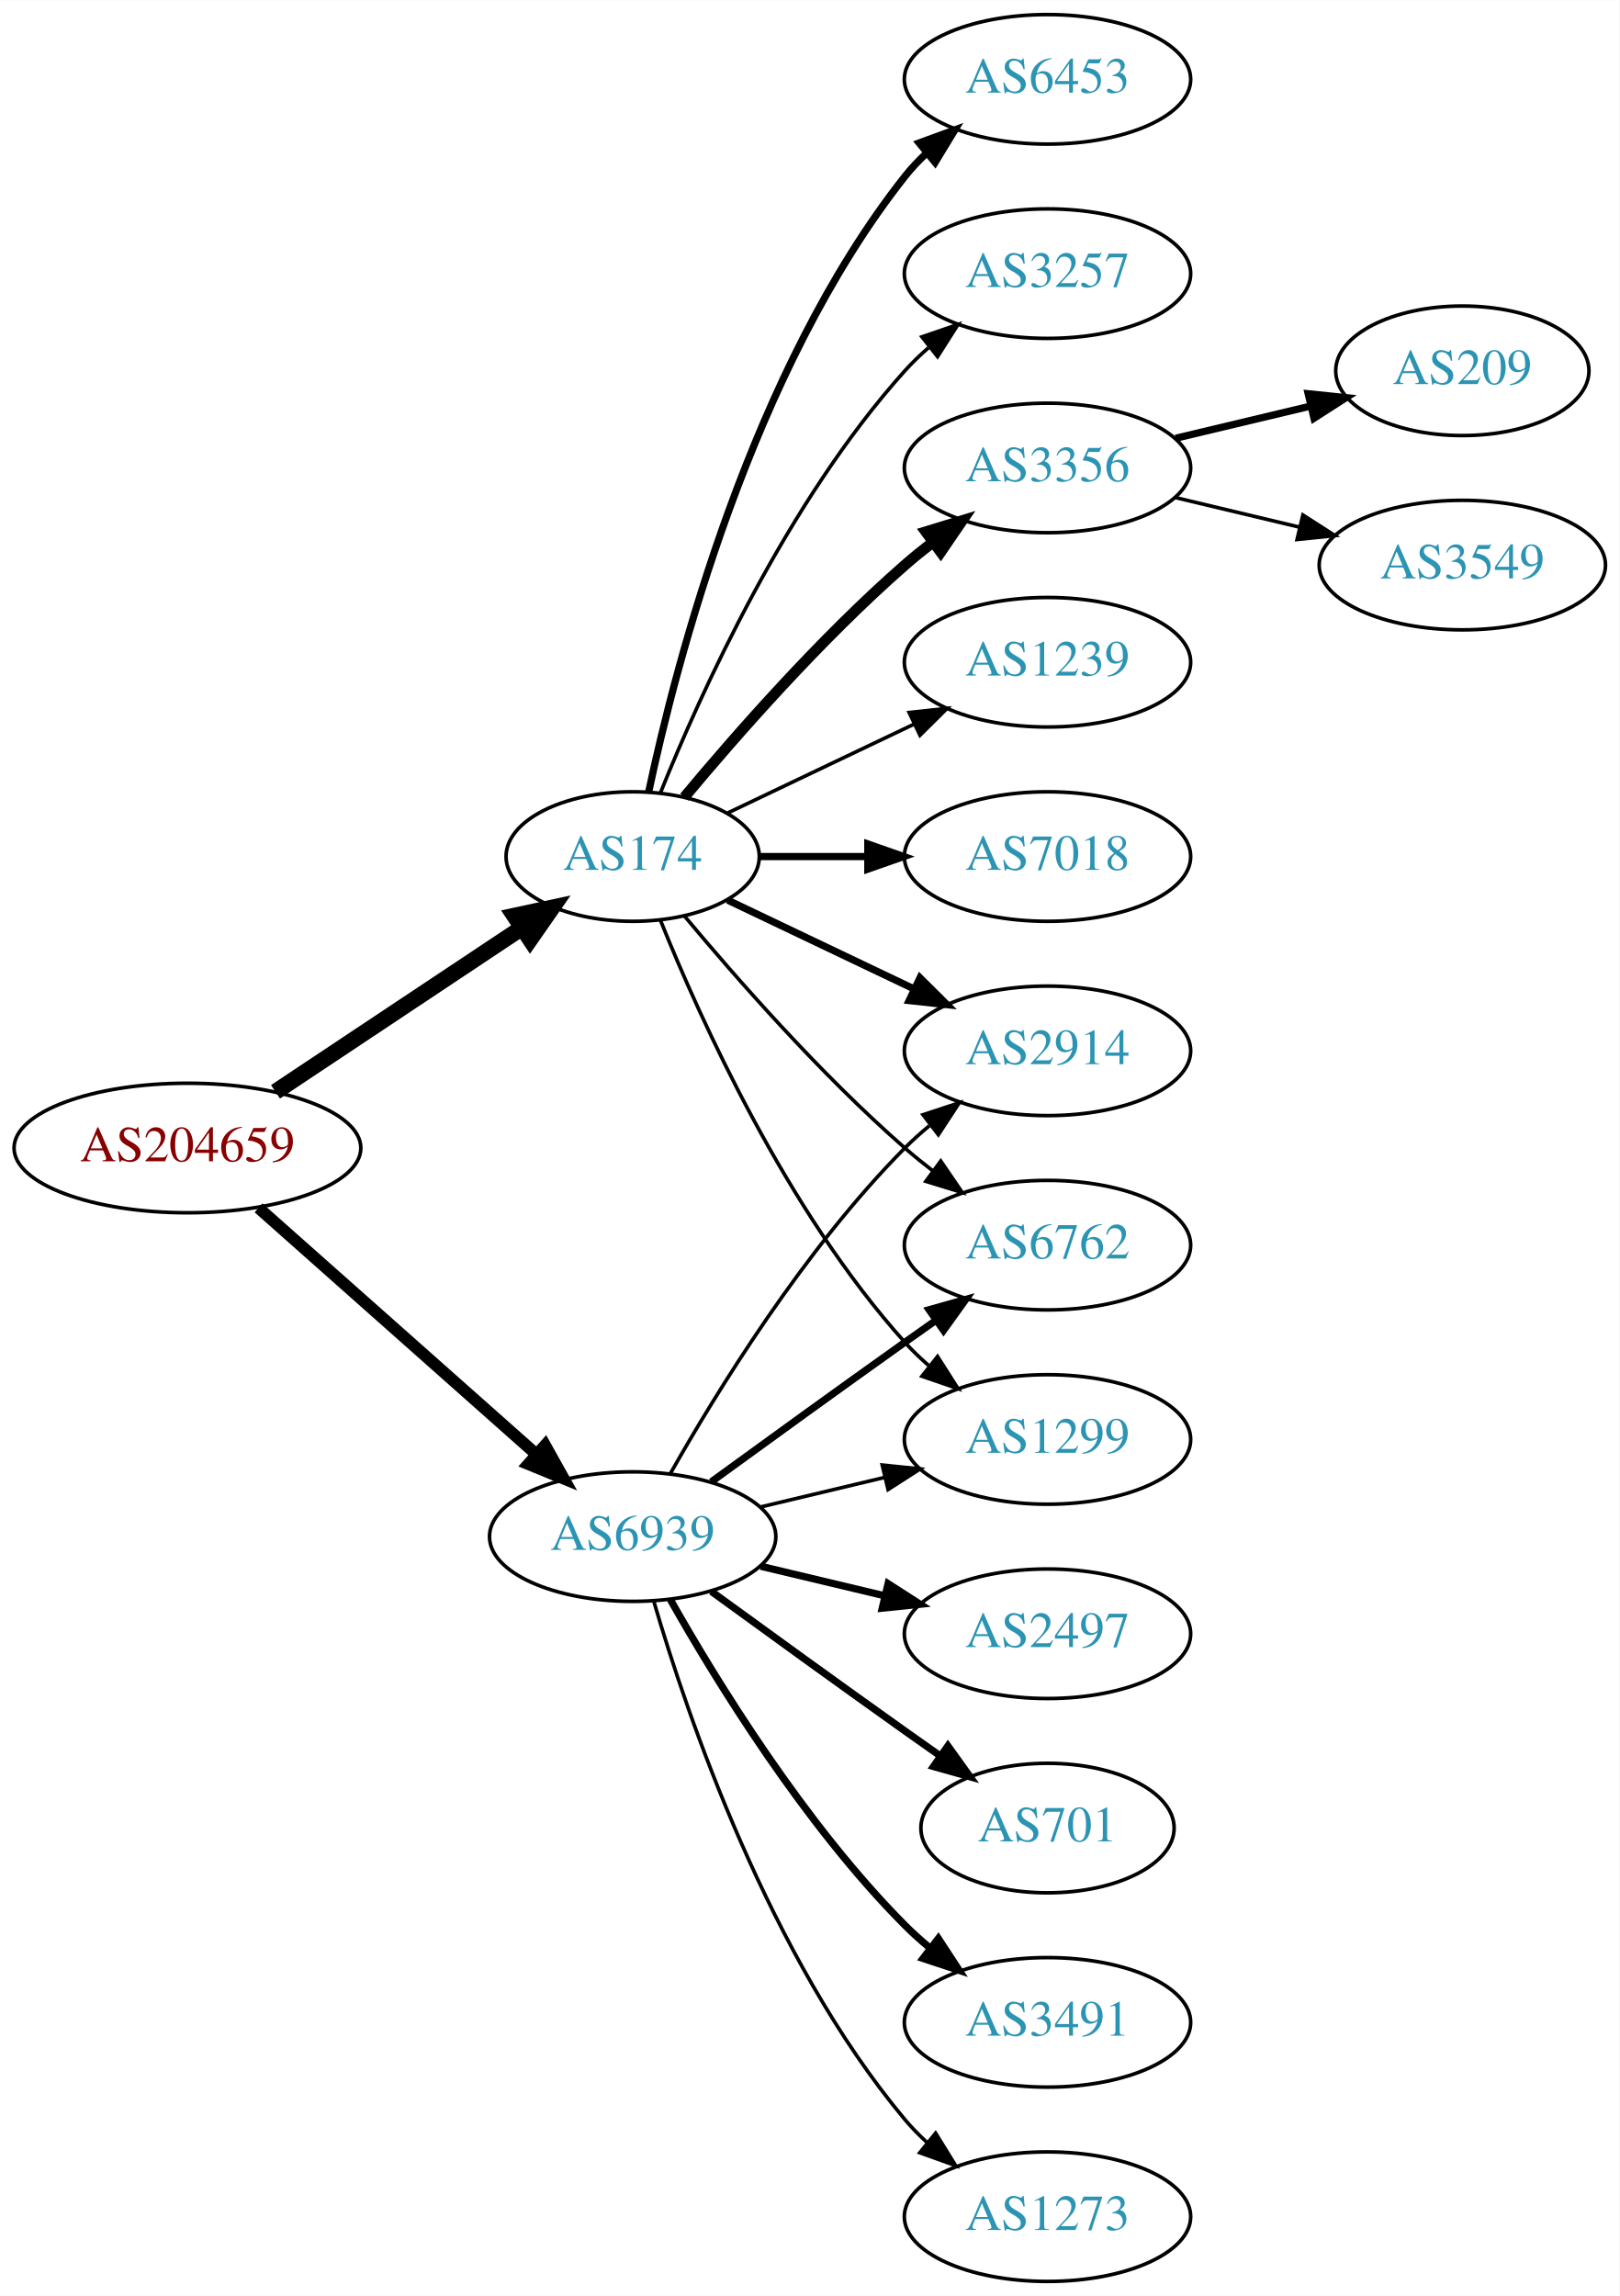
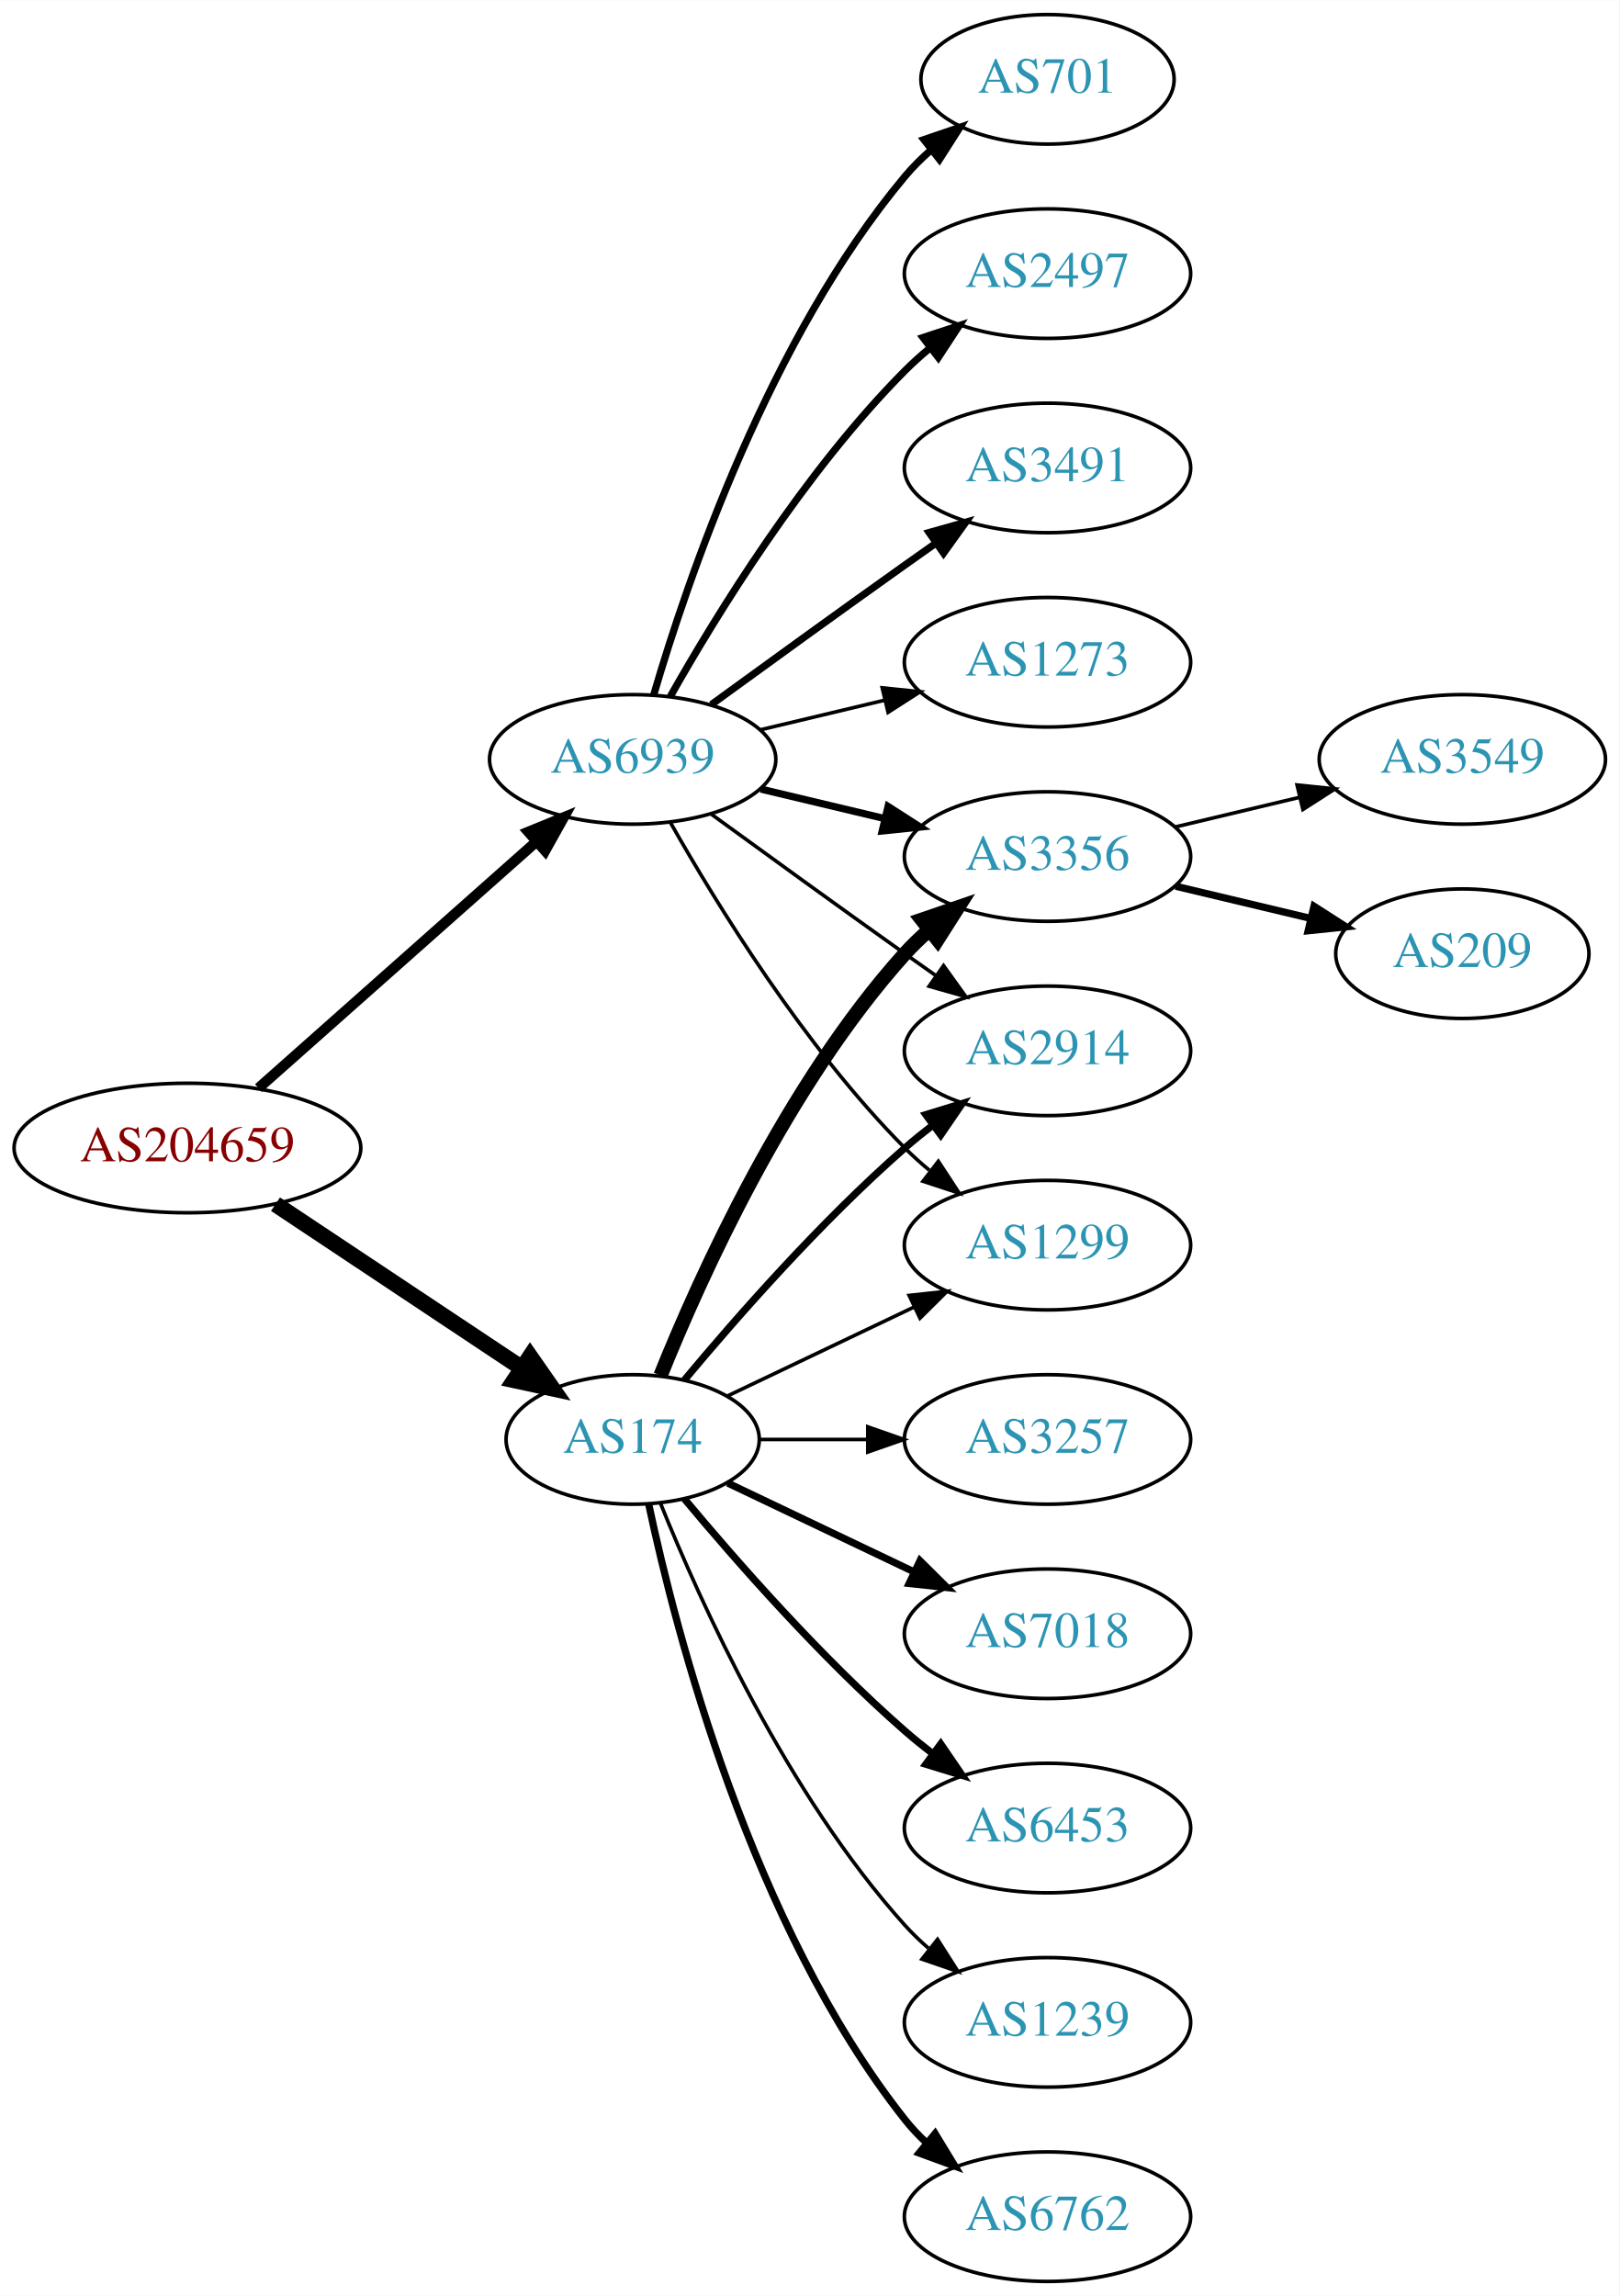
<svg xmlns="http://www.w3.org/2000/svg" xmlns:xlink="http://www.w3.org/1999/xlink" width="450pt" height="638pt" viewBox="0.00 0.00 450.07 638.00">
  <g id="graph0" class="graph" transform="scale(1 1) rotate(0) translate(4 634)">
    <polygon fill="white" stroke="none" points="-4,4 -4,-634 446.07,-634 446.07,4 -4,4" />
    <g id="node1" class="node">
      <g id="a_node1">
        <a xlink:href="/asn/204659" xlink:title="AS204659 ~ ANLX-AS [AT]">
          <ellipse fill="#ffffff" stroke="black" cx="48.096" cy="-315" rx="48.192" ry="18" />
          <text text-anchor="middle" x="48.096" y="-311.3" font-family="Times,serif" font-size="14.00" fill="#880000">AS204659</text>
        </a>
      </g>
    </g>
    <g id="node2" class="node">
      <g id="a_node2">
        <a xlink:href="/asn/174" xlink:title="AS174 ~ Cogent Communications [US]">
-           <ellipse fill="#ffffff" stroke="black" cx="171.838" cy="-396" rx="35.194" ry="18" />
-           <text text-anchor="middle" x="171.838" y="-392.3" font-family="Times,serif" font-size="14.00" fill="#2c94b3">AS174</text>
+           <ellipse fill="#ffffff" stroke="black" cx="171.838" cy="-234" rx="35.194" ry="18" />
+           <text text-anchor="middle" x="171.838" y="-230.3" font-family="Times,serif" font-size="14.00" fill="#2c94b3">AS174</text>
        </a>
      </g>
    </g>
    <g id="edge1" class="edge">
-       <path fill="none" stroke="black" stroke-width="4.5" d="M72.569,-330.618C92.037,-343.57 119.836,-362.067 140.903,-376.083" />
-       <polygon fill="black" stroke="black" stroke-width="4.5" points="138.969,-379.525 149.475,-381.787 143.331,-372.969 138.969,-379.525" />
+       <path fill="none" stroke="black" stroke-width="4.5" d="M72.569,-299.382C92.037,-286.43 119.836,-267.933 140.903,-253.917" />
+       <polygon fill="black" stroke="black" stroke-width="4.5" points="143.331,-257.031 149.475,-248.213 138.969,-250.475 143.331,-257.031" />
    </g>
    <g id="node3" class="node">
      <g id="a_node3">
        <a xlink:href="/asn/6939" xlink:title="AS6939 ~ Hurricane Electric LLC [US]">
-           <ellipse fill="#ffffff" stroke="black" cx="171.838" cy="-207" rx="39.794" ry="18" />
-           <text text-anchor="middle" x="171.838" y="-203.3" font-family="Times,serif" font-size="14.00" fill="#2c94b3">AS6939</text>
+           <ellipse fill="#ffffff" stroke="black" cx="171.838" cy="-423" rx="39.794" ry="18" />
+           <text text-anchor="middle" x="171.838" y="-419.3" font-family="Times,serif" font-size="14.00" fill="#2c94b3">AS6939</text>
        </a>
      </g>
    </g>
    <g id="edge2" class="edge">
-       <path fill="none" stroke="black" stroke-width="3.3" d="M67.851,-298.362C88.495,-280.048 121.814,-250.49 144.941,-229.974" />
-       <polygon fill="black" stroke="black" stroke-width="3.3" points="147.5,-232.382 152.658,-223.128 142.855,-227.146 147.5,-232.382" />
+       <path fill="none" stroke="black" stroke-width="2.912" d="M67.851,-331.638C88.495,-349.952 121.814,-379.51 144.941,-400.026" />
+       <polygon fill="black" stroke="black" stroke-width="2.912" points="142.855,-402.854 152.658,-406.872 147.5,-397.618 142.855,-402.854" />
    </g>
    <g id="node4" class="node">
      <g id="a_node4">
-         <a xlink:href="/asn/3257" xlink:title="AS3257 ~ GTT [DE]">
-           <ellipse fill="#ffffff" stroke="black" cx="287.131" cy="-558" rx="39.794" ry="18" />
-           <text text-anchor="middle" x="287.131" y="-554.3" font-family="Times,serif" font-size="14.00" fill="#2c94b3">AS3257</text>
+         <a xlink:href="/asn/7018" xlink:title="AS7018 ~ AT&amp;T Services, Inc. [US]">
+           <ellipse fill="#ffffff" stroke="black" cx="287.131" cy="-180" rx="39.794" ry="18" />
+           <text text-anchor="middle" x="287.131" y="-176.3" font-family="Times,serif" font-size="14.00" fill="#2c94b3">AS7018</text>
        </a>
      </g>
    </g>
    <g id="edge3" class="edge">
-       <path fill="none" stroke="black" d="M179.586,-413.787C190.637,-441.243 214.69,-494.578 247.484,-531 249.487,-533.224 251.706,-535.363 254.038,-537.397" />
-       <polygon fill="black" stroke="black" points="252.236,-540.433 262.257,-543.873 256.569,-534.935 252.236,-540.433" />
+       <path fill="none" stroke="black" stroke-width="2" d="M198.263,-221.881C213.566,-214.587 233.289,-205.186 250.171,-197.14" />
+       <polygon fill="black" stroke="black" stroke-width="2" points="251.69,-200.293 259.211,-192.831 248.678,-193.974 251.69,-200.293" />
    </g>
    <g id="node5" class="node">
      <g id="a_node5">
        <a xlink:href="/asn/3356" xlink:title="AS3356 ~ Level 3 Parent, LLC [US]">
-           <ellipse fill="#ffffff" stroke="black" cx="287.131" cy="-504" rx="39.794" ry="18" />
-           <text text-anchor="middle" x="287.131" y="-500.3" font-family="Times,serif" font-size="14.00" fill="#2c94b3">AS3356</text>
+           <ellipse fill="#ffffff" stroke="black" cx="287.131" cy="-396" rx="39.794" ry="18" />
+           <text text-anchor="middle" x="287.131" y="-392.3" font-family="Times,serif" font-size="14.00" fill="#2c94b3">AS3356</text>
        </a>
      </g>
    </g>
    <g id="edge4" class="edge">
-       <path fill="none" stroke="black" stroke-width="3" d="M186.203,-412.499C200.458,-429.596 224.153,-456.619 247.484,-477 249.95,-479.154 252.589,-481.294 255.286,-483.372" />
-       <polygon fill="black" stroke="black" stroke-width="3" points="253.311,-486.264 263.44,-489.37 257.459,-480.625 253.311,-486.264" />
+       <path fill="none" stroke="black" stroke-width="4" d="M179.586,-251.787C190.637,-279.243 214.69,-332.578 247.484,-369 249.487,-371.224 251.706,-373.363 254.038,-375.397" />
+       <polygon fill="black" stroke="black" stroke-width="4" points="252.236,-378.433 262.257,-381.873 256.569,-372.935 252.236,-378.433" />
    </g>
    <g id="node6" class="node">
      <g id="a_node6">
+         <a xlink:href="/asn/6453" xlink:title="AS6453 ~ TATA COMMUNICATIONS (AMERICA) INC [US]">
+           <ellipse fill="#ffffff" stroke="black" cx="287.131" cy="-126" rx="39.794" ry="18" />
+           <text text-anchor="middle" x="287.131" y="-122.3" font-family="Times,serif" font-size="14.00" fill="#2c94b3">AS6453</text>
+         </a>
+       </g>
+     </g>
+     <g id="edge5" class="edge">
+       <path fill="none" stroke="black" stroke-width="2" d="M186.203,-217.501C200.458,-200.404 224.153,-173.381 247.484,-153 249.95,-150.846 252.589,-148.706 255.286,-146.628" />
+       <polygon fill="black" stroke="black" stroke-width="2" points="257.459,-149.375 263.44,-140.63 253.311,-143.736 257.459,-149.375" />
+     </g>
+     <g id="node7" class="node">
+       <g id="a_node7">
+         <a xlink:href="/asn/1239" xlink:title="AS1239 ~ Sprint [US]">
+           <ellipse fill="#ffffff" stroke="black" cx="287.131" cy="-72" rx="39.794" ry="18" />
+           <text text-anchor="middle" x="287.131" y="-68.3" font-family="Times,serif" font-size="14.00" fill="#2c94b3">AS1239</text>
+         </a>
+       </g>
+     </g>
+     <g id="edge6" class="edge">
+       <path fill="none" stroke="black" d="M179.586,-216.213C190.637,-188.757 214.69,-135.422 247.484,-99 249.487,-96.776 251.706,-94.637 254.038,-92.603" />
+       <polygon fill="black" stroke="black" points="256.569,-95.065 262.257,-86.127 252.236,-89.567 256.569,-95.065" />
+     </g>
+     <g id="node8" class="node">
+       <g id="a_node8">
        <a xlink:href="/asn/2914" xlink:title="AS2914 ~ NTT America, Inc. [US]">
          <ellipse fill="#ffffff" stroke="black" cx="287.131" cy="-342" rx="39.794" ry="18" />
          <text text-anchor="middle" x="287.131" y="-338.3" font-family="Times,serif" font-size="14.00" fill="#2c94b3">AS2914</text>
        </a>
      </g>
    </g>
-     <g id="edge5" class="edge">
-       <path fill="none" stroke="black" stroke-width="2" d="M198.263,-383.881C213.566,-376.587 233.289,-367.186 250.171,-359.14" />
-       <polygon fill="black" stroke="black" stroke-width="2" points="251.69,-362.293 259.211,-354.831 248.678,-355.974 251.69,-362.293" />
-     </g>
-     <g id="node7" class="node">
-       <g id="a_node7">
-         <a xlink:href="/asn/6762" xlink:title="AS6762 ~ TELECOM ITALIA SPARKLE S.p.A. [IT]">
-           <ellipse fill="#ffffff" stroke="black" cx="287.131" cy="-288" rx="39.794" ry="18" />
-           <text text-anchor="middle" x="287.131" y="-284.3" font-family="Times,serif" font-size="14.00" fill="#2c94b3">AS6762</text>
-         </a>
-       </g>
-     </g>
-     <g id="edge6" class="edge">
-       <path fill="none" stroke="black" d="M186.203,-379.501C200.458,-362.404 224.153,-335.381 247.484,-315 249.95,-312.846 252.589,-310.706 255.286,-308.628" />
-       <polygon fill="black" stroke="black" points="257.459,-311.375 263.44,-302.63 253.311,-305.736 257.459,-311.375" />
-     </g>
-     <g id="node8" class="node">
-       <g id="a_node8">
-         <a xlink:href="/asn/1239" xlink:title="AS1239 ~ Sprint [US]">
-           <ellipse fill="#ffffff" stroke="black" cx="287.131" cy="-450" rx="39.794" ry="18" />
-           <text text-anchor="middle" x="287.131" y="-446.3" font-family="Times,serif" font-size="14.00" fill="#2c94b3">AS1239</text>
-         </a>
-       </g>
-     </g>
    <g id="edge7" class="edge">
-       <path fill="none" stroke="black" d="M198.263,-408.119C213.566,-415.413 233.289,-424.814 250.171,-432.86" />
-       <polygon fill="black" stroke="black" points="248.678,-436.026 259.211,-437.169 251.69,-429.707 248.678,-436.026" />
+       <path fill="none" stroke="black" stroke-width="2" d="M186.203,-250.499C200.458,-267.596 224.153,-294.619 247.484,-315 249.95,-317.154 252.589,-319.294 255.286,-321.372" />
+       <polygon fill="black" stroke="black" stroke-width="2" points="253.311,-324.264 263.44,-327.37 257.459,-318.625 253.311,-324.264" />
    </g>
    <g id="node9" class="node">
      <g id="a_node9">
-         <a xlink:href="/asn/7018" xlink:title="AS7018 ~ AT&amp;T Services, Inc. [US]">
-           <ellipse fill="#ffffff" stroke="black" cx="287.131" cy="-396" rx="39.794" ry="18" />
-           <text text-anchor="middle" x="287.131" y="-392.3" font-family="Times,serif" font-size="14.00" fill="#2c94b3">AS7018</text>
+         <a xlink:href="/asn/6762" xlink:title="AS6762 ~ TELECOM ITALIA SPARKLE S.p.A. [IT]">
+           <ellipse fill="#ffffff" stroke="black" cx="287.131" cy="-18" rx="39.794" ry="18" />
+           <text text-anchor="middle" x="287.131" y="-14.3" font-family="Times,serif" font-size="14.00" fill="#2c94b3">AS6762</text>
        </a>
      </g>
    </g>
    <g id="edge8" class="edge">
-       <path fill="none" stroke="black" stroke-width="2" d="M207.137,-396C216.514,-396 226.865,-396 236.899,-396" />
-       <polygon fill="black" stroke="black" stroke-width="2" points="237.188,-399.5 247.188,-396 237.188,-392.5 237.188,-399.5" />
+       <path fill="none" stroke="black" stroke-width="2" d="M176.269,-216.116C183.851,-180.387 204.842,-98.983 247.484,-45 249.292,-42.712 251.345,-40.538 253.539,-38.49" />
+       <polygon fill="black" stroke="black" stroke-width="2" points="255.893,-41.086 261.399,-32.034 251.45,-35.677 255.893,-41.086" />
    </g>
    <g id="node10" class="node">
      <g id="a_node10">
-         <a xlink:href="/asn/6453" xlink:title="AS6453 ~ TATA COMMUNICATIONS (AMERICA) INC [US]">
-           <ellipse fill="#ffffff" stroke="black" cx="287.131" cy="-612" rx="39.794" ry="18" />
-           <text text-anchor="middle" x="287.131" y="-608.3" font-family="Times,serif" font-size="14.00" fill="#2c94b3">AS6453</text>
+         <a xlink:href="/asn/3257" xlink:title="AS3257 ~ GTT [DE]">
+           <ellipse fill="#ffffff" stroke="black" cx="287.131" cy="-234" rx="39.794" ry="18" />
+           <text text-anchor="middle" x="287.131" y="-230.3" font-family="Times,serif" font-size="14.00" fill="#2c94b3">AS3257</text>
        </a>
      </g>
    </g>
    <g id="edge9" class="edge">
-       <path fill="none" stroke="black" stroke-width="2" d="M176.269,-413.884C183.851,-449.613 204.842,-531.017 247.484,-585 249.292,-587.288 251.345,-589.462 253.539,-591.51" />
-       <polygon fill="black" stroke="black" stroke-width="2" points="251.45,-594.323 261.399,-597.966 255.893,-588.914 251.45,-594.323" />
+       <path fill="none" stroke="black" d="M207.137,-234C216.514,-234 226.865,-234 236.899,-234" />
+       <polygon fill="black" stroke="black" points="237.188,-237.5 247.188,-234 237.188,-230.5 237.188,-237.5" />
    </g>
    <g id="node11" class="node">
      <g id="a_node11">
        <a xlink:href="/asn/1299" xlink:title="AS1299 ~ Telia Carrier [EU]">
-           <ellipse fill="#ffffff" stroke="black" cx="287.131" cy="-234" rx="39.794" ry="18" />
-           <text text-anchor="middle" x="287.131" y="-230.3" font-family="Times,serif" font-size="14.00" fill="#2c94b3">AS1299</text>
+           <ellipse fill="#ffffff" stroke="black" cx="287.131" cy="-288" rx="39.794" ry="18" />
+           <text text-anchor="middle" x="287.131" y="-284.3" font-family="Times,serif" font-size="14.00" fill="#2c94b3">AS1299</text>
        </a>
      </g>
    </g>
    <g id="edge10" class="edge">
-       <path fill="none" stroke="black" d="M179.586,-378.213C190.637,-350.757 214.69,-297.422 247.484,-261 249.487,-258.776 251.706,-256.637 254.038,-254.603" />
-       <polygon fill="black" stroke="black" points="256.569,-257.065 262.257,-248.127 252.236,-251.567 256.569,-257.065" />
-     </g>
-     <g id="edge18" class="edge">
-       <path fill="none" stroke="black" d="M182.298,-224.49C195.08,-247.096 219.512,-286.886 247.484,-315 249.595,-317.121 251.891,-319.188 254.277,-321.171" />
-       <polygon fill="black" stroke="black" points="252.529,-324.242 262.592,-327.556 256.792,-318.69 252.529,-324.242" />
-     </g>
-     <g id="edge14" class="edge">
-       <path fill="none" stroke="black" stroke-width="2" d="M193.686,-222.222C208.62,-233.091 229.234,-248.025 247.484,-261 250.305,-263.005 253.248,-265.085 256.196,-267.159" />
-       <polygon fill="black" stroke="black" stroke-width="2" points="254.223,-270.05 264.421,-272.926 258.242,-264.319 254.223,-270.05" />
-     </g>
-     <g id="edge13" class="edge">
-       <path fill="none" stroke="black" d="M207.445,-215.248C218.316,-217.838 230.471,-220.735 241.913,-223.462" />
-       <polygon fill="black" stroke="black" points="241.197,-226.889 251.736,-225.803 242.819,-220.08 241.197,-226.889" />
+       <path fill="none" stroke="black" d="M198.263,-246.119C213.566,-253.413 233.289,-262.814 250.171,-270.86" />
+       <polygon fill="black" stroke="black" points="248.678,-274.026 259.211,-275.169 251.69,-267.707 248.678,-274.026" />
+     </g>
+     <g id="edge15" class="edge">
+       <path fill="none" stroke="black" stroke-width="2" d="M207.445,-414.752C218.316,-412.162 230.471,-409.265 241.913,-406.538" />
+       <polygon fill="black" stroke="black" stroke-width="2" points="242.819,-409.92 251.736,-404.197 241.197,-403.111 242.819,-409.92" />
+     </g>
+     <g id="edge19" class="edge">
+       <path fill="none" stroke="black" d="M193.686,-407.778C208.62,-396.909 229.234,-381.975 247.484,-369 250.305,-366.995 253.248,-364.915 256.196,-362.841" />
+       <polygon fill="black" stroke="black" points="258.242,-365.681 264.421,-357.074 254.223,-359.95 258.242,-365.681" />
+     </g>
+     <g id="edge17" class="edge">
+       <path fill="none" stroke="black" d="M182.298,-405.51C195.08,-382.904 219.512,-343.114 247.484,-315 249.595,-312.879 251.891,-310.812 254.277,-308.829" />
+       <polygon fill="black" stroke="black" points="256.792,-311.31 262.592,-302.444 252.529,-305.758 256.792,-311.31" />
    </g>
    <g id="node14" class="node">
      <g id="a_node14">
-         <a xlink:href="/asn/2497" xlink:title="AS2497 ~ Internet Initiative Japan Inc. [JP]">
-           <ellipse fill="#ffffff" stroke="black" cx="287.131" cy="-180" rx="39.794" ry="18" />
-           <text text-anchor="middle" x="287.131" y="-176.3" font-family="Times,serif" font-size="14.00" fill="#2c94b3">AS2497</text>
-         </a>
-       </g>
-     </g>
-     <g id="edge15" class="edge">
-       <path fill="none" stroke="black" stroke-width="2" d="M207.445,-198.752C218.316,-196.162 230.471,-193.265 241.913,-190.538" />
-       <polygon fill="black" stroke="black" stroke-width="2" points="242.819,-193.92 251.736,-188.197 241.197,-187.111 242.819,-193.92" />
+         <a xlink:href="/asn/701" xlink:title="AS701 ~ UUNET [US]">
+           <ellipse fill="#ffffff" stroke="black" cx="287.131" cy="-612" rx="35.194" ry="18" />
+           <text text-anchor="middle" x="287.131" y="-608.3" font-family="Times,serif" font-size="14.00" fill="#2c94b3">AS701</text>
+         </a>
+       </g>
+     </g>
+     <g id="edge13" class="edge">
+       <path fill="none" stroke="black" stroke-width="2" d="M177.712,-441.002C187.026,-472.844 209.843,-539.981 247.484,-585 249.637,-587.574 252.091,-590.017 254.696,-592.303" />
+       <polygon fill="black" stroke="black" stroke-width="2" points="252.779,-595.249 262.806,-598.672 257.103,-589.743 252.779,-595.249" />
    </g>
    <g id="node15" class="node">
      <g id="a_node15">
-         <a xlink:href="/asn/701" xlink:title="AS701 ~ UUNET [US]">
-           <ellipse fill="#ffffff" stroke="black" cx="287.131" cy="-126" rx="35.194" ry="18" />
-           <text text-anchor="middle" x="287.131" y="-122.3" font-family="Times,serif" font-size="14.00" fill="#2c94b3">AS701</text>
-         </a>
-       </g>
-     </g>
-     <g id="edge16" class="edge">
-       <path fill="none" stroke="black" stroke-width="2" d="M193.686,-191.778C208.62,-180.909 229.234,-165.975 247.484,-153 250.695,-150.718 254.064,-148.339 257.418,-145.982" />
-       <polygon fill="black" stroke="black" stroke-width="2" points="259.447,-148.834 265.629,-140.23 255.43,-143.101 259.447,-148.834" />
+         <a xlink:href="/asn/2497" xlink:title="AS2497 ~ Internet Initiative Japan Inc. [JP]">
+           <ellipse fill="#ffffff" stroke="black" cx="287.131" cy="-558" rx="39.794" ry="18" />
+           <text text-anchor="middle" x="287.131" y="-554.3" font-family="Times,serif" font-size="14.00" fill="#2c94b3">AS2497</text>
+         </a>
+       </g>
+     </g>
+     <g id="edge14" class="edge">
+       <path fill="none" stroke="black" stroke-width="2" d="M182.298,-440.49C195.08,-463.096 219.512,-502.886 247.484,-531 249.595,-533.121 251.891,-535.188 254.277,-537.171" />
+       <polygon fill="black" stroke="black" stroke-width="2" points="252.529,-540.242 262.592,-543.556 256.792,-534.69 252.529,-540.242" />
    </g>
    <g id="node16" class="node">
      <g id="a_node16">
        <a xlink:href="/asn/3491" xlink:title="AS3491 ~ PCCW Global, Inc. [US]">
-           <ellipse fill="#ffffff" stroke="black" cx="287.131" cy="-72" rx="39.794" ry="18" />
-           <text text-anchor="middle" x="287.131" y="-68.3" font-family="Times,serif" font-size="14.00" fill="#2c94b3">AS3491</text>
-         </a>
-       </g>
-     </g>
-     <g id="edge17" class="edge">
-       <path fill="none" stroke="black" stroke-width="2" d="M182.298,-189.51C195.08,-166.904 219.512,-127.114 247.484,-99 249.595,-96.879 251.891,-94.812 254.277,-92.829" />
-       <polygon fill="black" stroke="black" stroke-width="2" points="256.792,-95.31 262.592,-86.444 252.529,-89.758 256.792,-95.31" />
+           <ellipse fill="#ffffff" stroke="black" cx="287.131" cy="-504" rx="39.794" ry="18" />
+           <text text-anchor="middle" x="287.131" y="-500.3" font-family="Times,serif" font-size="14.00" fill="#2c94b3">AS3491</text>
+         </a>
+       </g>
+     </g>
+     <g id="edge16" class="edge">
+       <path fill="none" stroke="black" stroke-width="2" d="M193.686,-438.222C208.62,-449.091 229.234,-464.025 247.484,-477 250.305,-479.005 253.248,-481.085 256.196,-483.159" />
+       <polygon fill="black" stroke="black" stroke-width="2" points="254.223,-486.05 264.421,-488.926 258.242,-480.319 254.223,-486.05" />
    </g>
    <g id="node17" class="node">
      <g id="a_node17">
        <a xlink:href="/asn/1273" xlink:title="AS1273 ~ Vodafone Group PLC [EU]">
-           <ellipse fill="#ffffff" stroke="black" cx="287.131" cy="-18" rx="39.794" ry="18" />
-           <text text-anchor="middle" x="287.131" y="-14.3" font-family="Times,serif" font-size="14.00" fill="#2c94b3">AS1273</text>
-         </a>
-       </g>
-     </g>
-     <g id="edge19" class="edge">
-       <path fill="none" stroke="black" d="M177.712,-188.998C187.026,-157.156 209.843,-90.019 247.484,-45 249.355,-42.763 251.453,-40.626 253.679,-38.604" />
-       <polygon fill="black" stroke="black" points="256.026,-41.208 261.598,-32.196 251.623,-35.766 256.026,-41.208" />
+           <ellipse fill="#ffffff" stroke="black" cx="287.131" cy="-450" rx="39.794" ry="18" />
+           <text text-anchor="middle" x="287.131" y="-446.3" font-family="Times,serif" font-size="14.00" fill="#2c94b3">AS1273</text>
+         </a>
+       </g>
+     </g>
+     <g id="edge18" class="edge">
+       <path fill="none" stroke="black" d="M207.445,-431.248C218.316,-433.838 230.471,-436.735 241.913,-439.462" />
+       <polygon fill="black" stroke="black" points="241.197,-442.889 251.736,-441.803 242.819,-436.08 241.197,-442.889" />
    </g>
    <g id="node12" class="node">
      <g id="a_node12">
-         <a xlink:href="/asn/209" xlink:title="AS209 ~ CenturyLink Communications, LLC [US]">
-           <ellipse fill="#ffffff" stroke="black" cx="402.424" cy="-531" rx="35.194" ry="18" />
-           <text text-anchor="middle" x="402.424" y="-527.3" font-family="Times,serif" font-size="14.00" fill="#2c94b3">AS209</text>
+         <a xlink:href="/asn/3549" xlink:title="AS3549 ~ Level 3 Parent, LLC [US]">
+           <ellipse fill="#ffffff" stroke="black" cx="402.424" cy="-423" rx="39.794" ry="18" />
+           <text text-anchor="middle" x="402.424" y="-419.3" font-family="Times,serif" font-size="14.00" fill="#2c94b3">AS3549</text>
        </a>
      </g>
    </g>
    <g id="edge11" class="edge">
-       <path fill="none" stroke="black" stroke-width="2" d="M322.738,-512.248C334.533,-515.058 347.837,-518.229 360.105,-521.153" />
-       <polygon fill="black" stroke="black" stroke-width="2" points="359.571,-524.624 370.11,-523.537 361.194,-517.814 359.571,-524.624" />
+       <path fill="none" stroke="black" d="M322.738,-404.248C333.609,-406.838 345.764,-409.735 357.206,-412.462" />
+       <polygon fill="black" stroke="black" points="356.49,-415.889 367.029,-414.803 358.112,-409.08 356.49,-415.889" />
    </g>
    <g id="node13" class="node">
      <g id="a_node13">
-         <a xlink:href="/asn/3549" xlink:title="AS3549 ~ Level 3 Parent, LLC [US]">
-           <ellipse fill="#ffffff" stroke="black" cx="402.424" cy="-477" rx="39.794" ry="18" />
-           <text text-anchor="middle" x="402.424" y="-473.3" font-family="Times,serif" font-size="14.00" fill="#2c94b3">AS3549</text>
+         <a xlink:href="/asn/209" xlink:title="AS209 ~ CenturyLink Communications, LLC [US]">
+           <ellipse fill="#ffffff" stroke="black" cx="402.424" cy="-369" rx="35.194" ry="18" />
+           <text text-anchor="middle" x="402.424" y="-365.3" font-family="Times,serif" font-size="14.00" fill="#2c94b3">AS209</text>
        </a>
      </g>
    </g>
    <g id="edge12" class="edge">
-       <path fill="none" stroke="black" d="M322.738,-495.752C333.609,-493.162 345.764,-490.265 357.206,-487.538" />
-       <polygon fill="black" stroke="black" points="358.112,-490.92 367.029,-485.197 356.49,-484.111 358.112,-490.92" />
+       <path fill="none" stroke="black" stroke-width="2" d="M322.738,-387.752C334.533,-384.942 347.837,-381.771 360.105,-378.847" />
+       <polygon fill="black" stroke="black" stroke-width="2" points="361.194,-382.186 370.11,-376.463 359.571,-375.376 361.194,-382.186" />
    </g>
  </g>
</svg>
